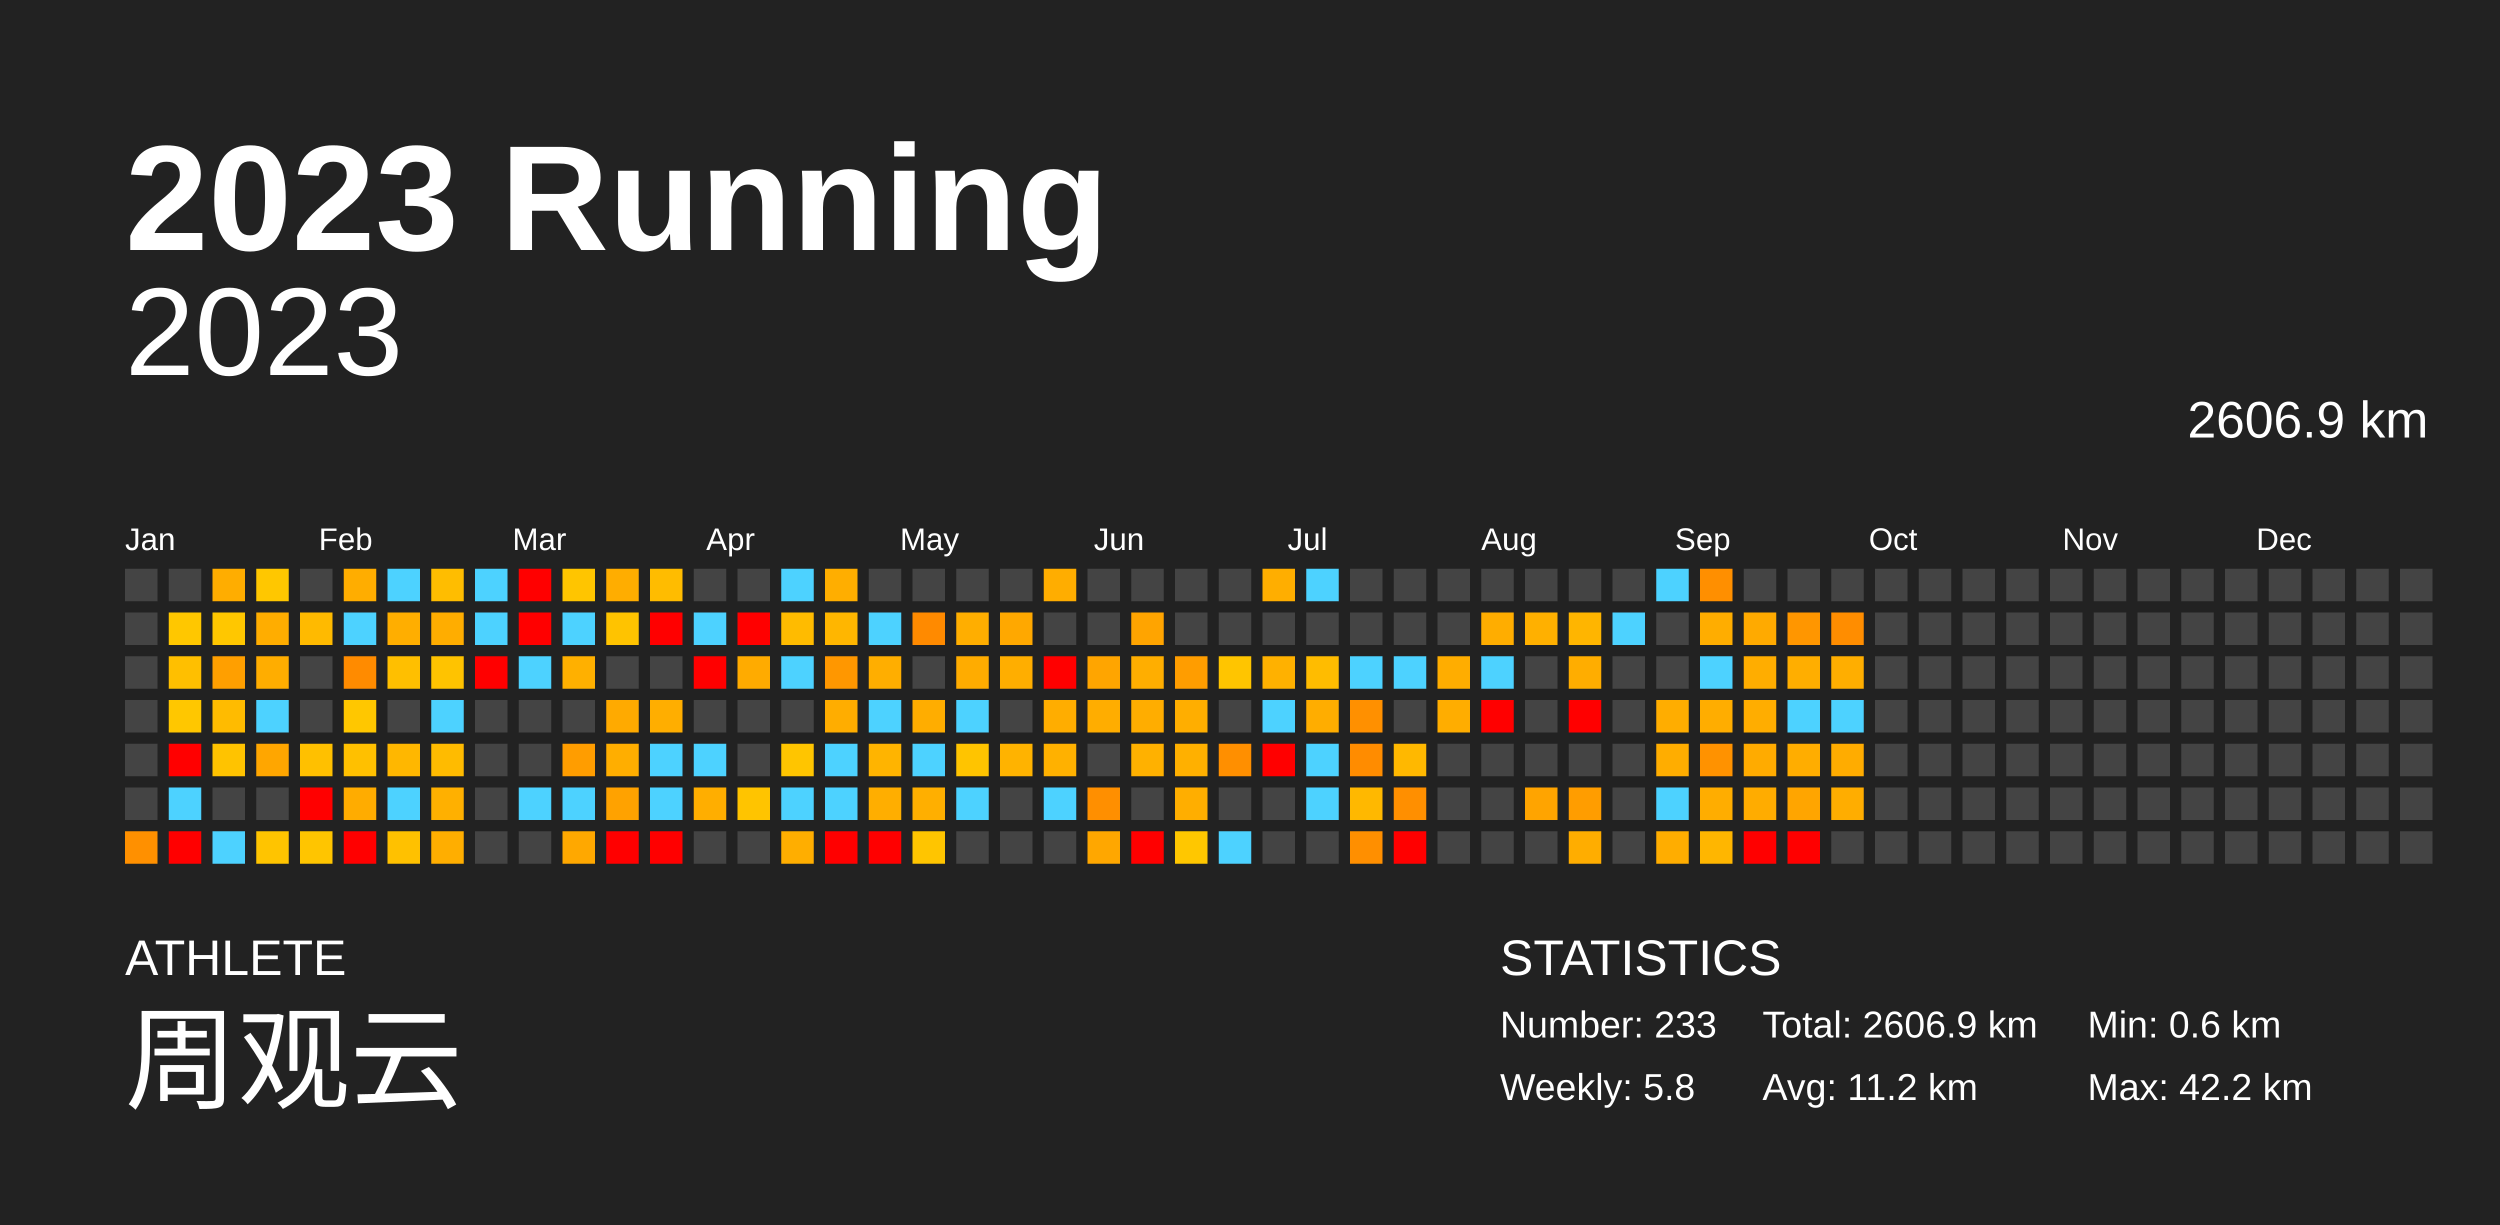
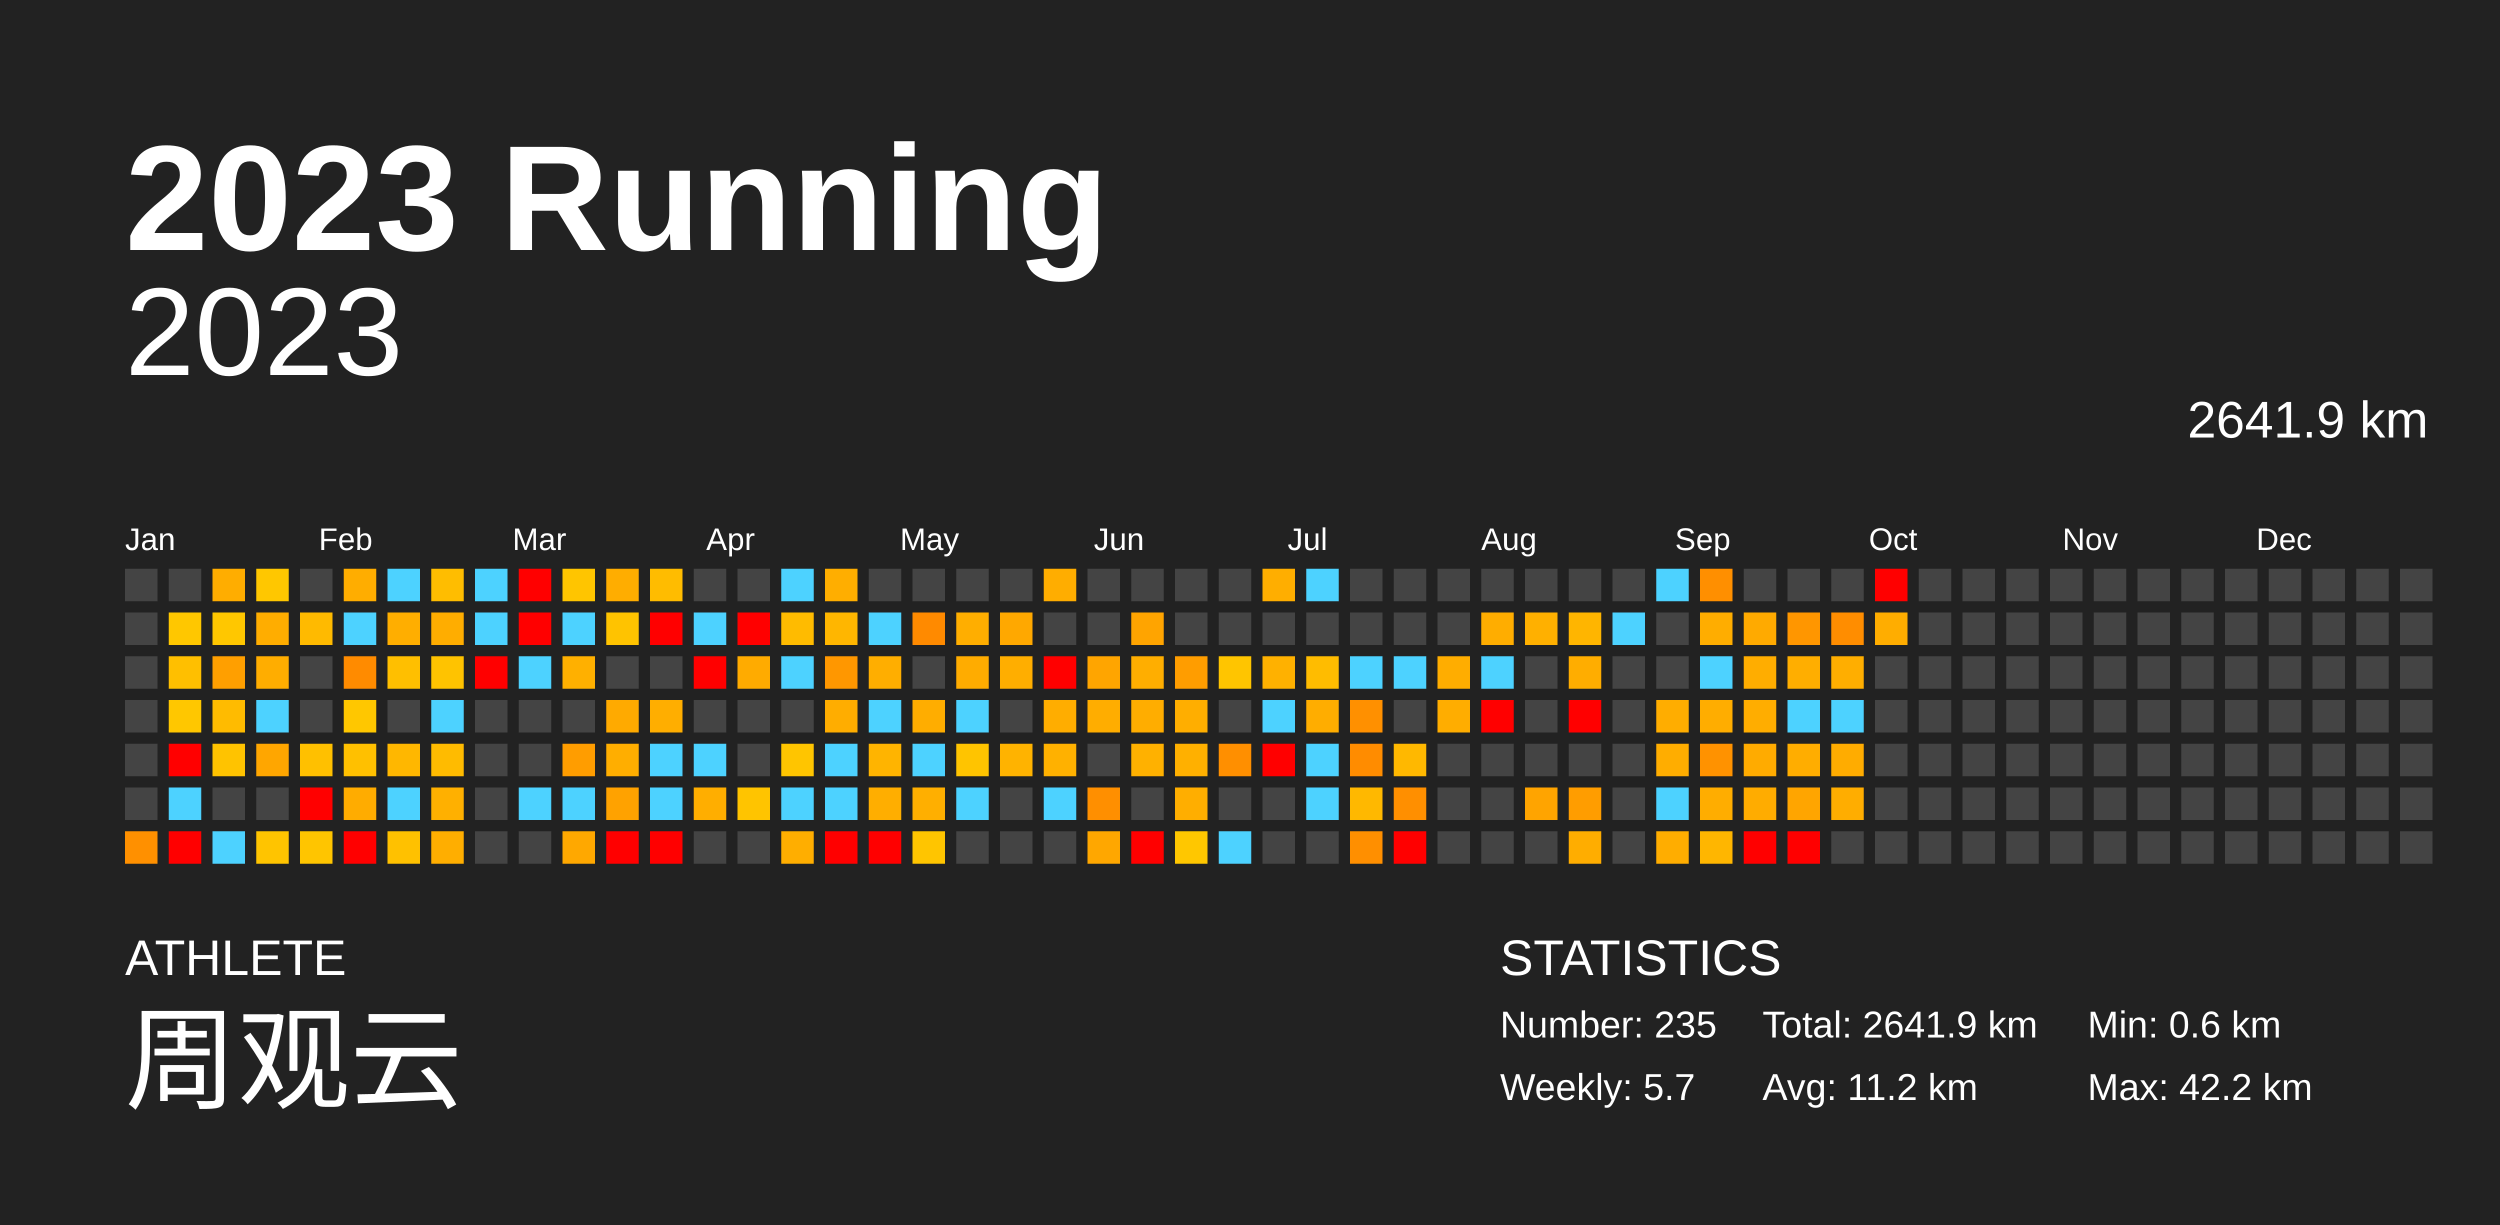
<svg xmlns="http://www.w3.org/2000/svg" baseProfile="full" height="98mm" version="1.1" viewBox="0,0,200,98" width="200mm">
  <defs />
  <rect fill="#222222" height="98" width="200" x="0" y="0" />
  <text fill="#FFFFFF" style="font-size:12px; font-family:Arial; font-weight:bold;" x="10" y="20">2023 Running</text>
  <text fill="#FFFFFF" style="font-size:4px; font-family:Arial" x="10" y="78">ATHLETE</text>
  <text fill="#FFFFFF" style="font-size:9px; font-family:Arial" x="10" y="88">周观云</text>
  <text fill="#FFFFFF" style="font-size:4px; font-family:Arial" x="120" y="78">STATISTICS</text>
-   <text fill="#FFFFFF" style="font-size:3px; font-family:Arial" x="120" y="83">Number: 233</text>
-   <text fill="#FFFFFF" style="font-size:3px; font-family:Arial" x="120" y="88">Weekly: 5.8</text>
-   <text fill="#FFFFFF" style="font-size:3px; font-family:Arial" x="141" y="83">Total: 2606.9 km</text>
+   <text fill="#FFFFFF" style="font-size:3px; font-family:Arial" x="120" y="83">Number: 235</text>
+   <text fill="#FFFFFF" style="font-size:3px; font-family:Arial" x="120" y="88">Weekly: 5.7</text>
+   <text fill="#FFFFFF" style="font-size:3px; font-family:Arial" x="141" y="83">Total: 2641.9 km</text>
  <text fill="#FFFFFF" style="font-size:3px; font-family:Arial" x="141" y="88">Avg: 11.2 km</text>
  <text fill="#FFFFFF" style="font-size:3px; font-family:Arial" x="167" y="83">Min: 0.6 km</text>
  <text fill="#FFFFFF" style="font-size:3px; font-family:Arial" x="167" y="88">Max: 42.2 km</text>
  <text alignment-baseline="hanging" fill="#FFFFFF" style="font-size:10.0px; font-family:Arial;" x="10" y="30">2023</text>
-   <text alignment-baseline="hanging" fill="#FFFFFF" style="font-size:4.125px; font-family:Arial;" x="175" y="35">2606.9 km</text>
+   <text alignment-baseline="hanging" fill="#FFFFFF" style="font-size:4.125px; font-family:Arial;" x="175" y="35">2641.9 km</text>
  <text fill="#FFFFFF" style="font-size:2.5px; font-family:Arial" x="10.0" y="44">Jan</text>
  <text fill="#FFFFFF" style="font-size:2.5px; font-family:Arial" x="25.5" y="44">Feb</text>
  <text fill="#FFFFFF" style="font-size:2.5px; font-family:Arial" x="41.0" y="44">Mar</text>
  <text fill="#FFFFFF" style="font-size:2.5px; font-family:Arial" x="56.5" y="44">Apr</text>
  <text fill="#FFFFFF" style="font-size:2.5px; font-family:Arial" x="72.0" y="44">May</text>
  <text fill="#FFFFFF" style="font-size:2.5px; font-family:Arial" x="87.5" y="44">Jun</text>
  <text fill="#FFFFFF" style="font-size:2.5px; font-family:Arial" x="103.0" y="44">Jul</text>
  <text fill="#FFFFFF" style="font-size:2.5px; font-family:Arial" x="118.5" y="44">Aug</text>
  <text fill="#FFFFFF" style="font-size:2.5px; font-family:Arial" x="134.0" y="44">Sep</text>
  <text fill="#FFFFFF" style="font-size:2.5px; font-family:Arial" x="149.5" y="44">Oct</text>
  <text fill="#FFFFFF" style="font-size:2.5px; font-family:Arial" x="165.0" y="44">Nov</text>
  <text fill="#FFFFFF" style="font-size:2.5px; font-family:Arial" x="180.5" y="44">Dec</text>
  <rect fill="#444444" height="2.6" width="2.6" x="10.0" y="45.5" />
  <rect fill="#444444" height="2.6" width="2.6" x="10.0" y="49.0" />
  <rect fill="#444444" height="2.6" width="2.6" x="10.0" y="52.5" />
  <rect fill="#444444" height="2.6" width="2.6" x="10.0" y="56.0" />
  <rect fill="#444444" height="2.6" width="2.6" x="10.0" y="59.5" />
  <rect fill="#444444" height="2.6" width="2.6" x="10.0" y="63.0" />
  <rect fill="#ff9000" height="2.6" width="2.6" x="10.0" y="66.5" />
  <rect fill="#444444" height="2.6" width="2.6" x="13.5" y="45.5" />
  <rect fill="#ffc700" height="2.6" width="2.6" x="13.5" y="49.0" />
  <rect fill="#ffbf00" height="2.6" width="2.6" x="13.5" y="52.5" />
  <rect fill="#ffc700" height="2.6" width="2.6" x="13.5" y="56.0" />
  <rect fill="red" height="2.6" width="2.6" x="13.5" y="59.5" />
  <rect fill="#4dd2ff" height="2.6" width="2.6" x="13.5" y="63.0" />
  <rect fill="red" height="2.6" width="2.6" x="13.5" y="66.5" />
  <rect fill="#ffad00" height="2.6" width="2.6" x="17.0" y="45.5" />
  <rect fill="#ffc700" height="2.6" width="2.6" x="17.0" y="49.0" />
  <rect fill="#ff9f00" height="2.6" width="2.6" x="17.0" y="52.5" />
  <rect fill="#ffbb00" height="2.6" width="2.6" x="17.0" y="56.0" />
  <rect fill="#ffc300" height="2.6" width="2.6" x="17.0" y="59.5" />
  <rect fill="#444444" height="2.6" width="2.6" x="17.0" y="63.0" />
  <rect fill="#4dd2ff" height="2.6" width="2.6" x="17.0" y="66.5" />
  <rect fill="#ffc700" height="2.6" width="2.6" x="20.5" y="45.5" />
  <rect fill="#ffad00" height="2.6" width="2.6" x="20.5" y="49.0" />
  <rect fill="#ffad00" height="2.6" width="2.6" x="20.5" y="52.5" />
  <rect fill="#4dd2ff" height="2.6" width="2.6" x="20.5" y="56.0" />
  <rect fill="#ffa600" height="2.6" width="2.6" x="20.5" y="59.5" />
  <rect fill="#444444" height="2.6" width="2.6" x="20.5" y="63.0" />
  <rect fill="#ffc400" height="2.6" width="2.6" x="20.5" y="66.5" />
  <rect fill="#444444" height="2.6" width="2.6" x="24.0" y="45.5" />
  <rect fill="#ffba00" height="2.6" width="2.6" x="24.0" y="49.0" />
  <rect fill="#444444" height="2.6" width="2.6" x="24.0" y="52.5" />
  <rect fill="#444444" height="2.6" width="2.6" x="24.0" y="56.0" />
  <rect fill="#ffc000" height="2.6" width="2.6" x="24.0" y="59.5" />
  <rect fill="red" height="2.6" width="2.6" x="24.0" y="63.0" />
  <rect fill="#ffc500" height="2.6" width="2.6" x="24.0" y="66.5" />
  <rect fill="#ffad00" height="2.6" width="2.6" x="27.5" y="45.5" />
  <rect fill="#4dd2ff" height="2.6" width="2.6" x="27.5" y="49.0" />
  <rect fill="#ff8b00" height="2.6" width="2.6" x="27.5" y="52.5" />
  <rect fill="#ffc700" height="2.6" width="2.6" x="27.5" y="56.0" />
  <rect fill="#ffc000" height="2.6" width="2.6" x="27.5" y="59.5" />
  <rect fill="#ffac00" height="2.6" width="2.6" x="27.5" y="63.0" />
  <rect fill="red" height="2.6" width="2.6" x="27.5" y="66.5" />
  <rect fill="#4dd2ff" height="2.6" width="2.6" x="31.0" y="45.5" />
  <rect fill="#ffae00" height="2.6" width="2.6" x="31.0" y="49.0" />
  <rect fill="#ffbf00" height="2.6" width="2.6" x="31.0" y="52.5" />
  <rect fill="#444444" height="2.6" width="2.6" x="31.0" y="56.0" />
  <rect fill="#ffb700" height="2.6" width="2.6" x="31.0" y="59.5" />
  <rect fill="#4dd2ff" height="2.6" width="2.6" x="31.0" y="63.0" />
  <rect fill="#ffc100" height="2.6" width="2.6" x="31.0" y="66.5" />
  <rect fill="#ffbd00" height="2.6" width="2.6" x="34.5" y="45.5" />
  <rect fill="#ffad00" height="2.6" width="2.6" x="34.5" y="49.0" />
  <rect fill="#ffc300" height="2.6" width="2.6" x="34.5" y="52.5" />
  <rect fill="#4dd2ff" height="2.6" width="2.6" x="34.5" y="56.0" />
  <rect fill="#ffbb00" height="2.6" width="2.6" x="34.5" y="59.5" />
  <rect fill="#ffb000" height="2.6" width="2.6" x="34.5" y="63.0" />
  <rect fill="#ffae00" height="2.6" width="2.6" x="34.5" y="66.5" />
  <rect fill="#4dd2ff" height="2.6" width="2.6" x="38.0" y="45.5" />
  <rect fill="#4dd2ff" height="2.6" width="2.6" x="38.0" y="49.0" />
  <rect fill="red" height="2.6" width="2.6" x="38.0" y="52.5" />
  <rect fill="#444444" height="2.6" width="2.6" x="38.0" y="56.0" />
  <rect fill="#444444" height="2.6" width="2.6" x="38.0" y="59.5" />
  <rect fill="#444444" height="2.6" width="2.6" x="38.0" y="63.0" />
  <rect fill="#444444" height="2.6" width="2.6" x="38.0" y="66.5" />
  <rect fill="red" height="2.6" width="2.6" x="41.5" y="45.5" />
  <rect fill="red" height="2.6" width="2.6" x="41.5" y="49.0" />
  <rect fill="#4dd2ff" height="2.6" width="2.6" x="41.5" y="52.5" />
  <rect fill="#444444" height="2.6" width="2.6" x="41.5" y="56.0" />
  <rect fill="#444444" height="2.6" width="2.6" x="41.5" y="59.5" />
  <rect fill="#4dd2ff" height="2.6" width="2.6" x="41.5" y="63.0" />
  <rect fill="#444444" height="2.6" width="2.6" x="41.5" y="66.5" />
  <rect fill="#ffc500" height="2.6" width="2.6" x="45.0" y="45.5" />
  <rect fill="#4dd2ff" height="2.6" width="2.6" x="45.0" y="49.0" />
  <rect fill="#ffb000" height="2.6" width="2.6" x="45.0" y="52.5" />
  <rect fill="#444444" height="2.6" width="2.6" x="45.0" y="56.0" />
  <rect fill="#ff9d00" height="2.6" width="2.6" x="45.0" y="59.5" />
  <rect fill="#4dd2ff" height="2.6" width="2.6" x="45.0" y="63.0" />
  <rect fill="#ffa800" height="2.6" width="2.6" x="45.0" y="66.5" />
  <rect fill="#ffad00" height="2.6" width="2.6" x="48.5" y="45.5" />
  <rect fill="#ffc300" height="2.6" width="2.6" x="48.5" y="49.0" />
  <rect fill="#444444" height="2.6" width="2.6" x="48.5" y="52.5" />
  <rect fill="#ffaa00" height="2.6" width="2.6" x="48.5" y="56.0" />
  <rect fill="#ffae00" height="2.6" width="2.6" x="48.5" y="59.5" />
  <rect fill="#ffa200" height="2.6" width="2.6" x="48.5" y="63.0" />
  <rect fill="red" height="2.6" width="2.6" x="48.5" y="66.5" />
  <rect fill="#ffbc00" height="2.6" width="2.6" x="52.0" y="45.5" />
  <rect fill="red" height="2.6" width="2.6" x="52.0" y="49.0" />
  <rect fill="#444444" height="2.6" width="2.6" x="52.0" y="52.5" />
  <rect fill="#ffae00" height="2.6" width="2.6" x="52.0" y="56.0" />
  <rect fill="#4dd2ff" height="2.6" width="2.6" x="52.0" y="59.5" />
  <rect fill="#4dd2ff" height="2.6" width="2.6" x="52.0" y="63.0" />
  <rect fill="red" height="2.6" width="2.6" x="52.0" y="66.5" />
  <rect fill="#444444" height="2.6" width="2.6" x="55.5" y="45.5" />
  <rect fill="#4dd2ff" height="2.6" width="2.6" x="55.5" y="49.0" />
  <rect fill="red" height="2.6" width="2.6" x="55.5" y="52.5" />
  <rect fill="#444444" height="2.6" width="2.6" x="55.5" y="56.0" />
  <rect fill="#4dd2ff" height="2.6" width="2.6" x="55.5" y="59.5" />
  <rect fill="#ffae00" height="2.6" width="2.6" x="55.5" y="63.0" />
  <rect fill="#444444" height="2.6" width="2.6" x="55.5" y="66.5" />
  <rect fill="#444444" height="2.6" width="2.6" x="59.0" y="45.5" />
  <rect fill="red" height="2.6" width="2.6" x="59.0" y="49.0" />
  <rect fill="#ffab00" height="2.6" width="2.6" x="59.0" y="52.5" />
  <rect fill="#444444" height="2.6" width="2.6" x="59.0" y="56.0" />
  <rect fill="#444444" height="2.6" width="2.6" x="59.0" y="59.5" />
  <rect fill="#ffc400" height="2.6" width="2.6" x="59.0" y="63.0" />
  <rect fill="#444444" height="2.6" width="2.6" x="59.0" y="66.5" />
  <rect fill="#4dd2ff" height="2.6" width="2.6" x="62.5" y="45.5" />
  <rect fill="#ffbb00" height="2.6" width="2.6" x="62.5" y="49.0" />
  <rect fill="#4dd2ff" height="2.6" width="2.6" x="62.5" y="52.5" />
  <rect fill="#444444" height="2.6" width="2.6" x="62.5" y="56.0" />
  <rect fill="#ffc500" height="2.6" width="2.6" x="62.5" y="59.5" />
  <rect fill="#4dd2ff" height="2.6" width="2.6" x="62.5" y="63.0" />
  <rect fill="#ffae00" height="2.6" width="2.6" x="62.5" y="66.5" />
  <rect fill="#ffae00" height="2.6" width="2.6" x="66.0" y="45.5" />
  <rect fill="#ffb600" height="2.6" width="2.6" x="66.0" y="49.0" />
  <rect fill="#ff9700" height="2.6" width="2.6" x="66.0" y="52.5" />
  <rect fill="#ffad00" height="2.6" width="2.6" x="66.0" y="56.0" />
  <rect fill="#4dd2ff" height="2.6" width="2.6" x="66.0" y="59.5" />
  <rect fill="#4dd2ff" height="2.6" width="2.6" x="66.0" y="63.0" />
  <rect fill="red" height="2.6" width="2.6" x="66.0" y="66.5" />
  <rect fill="#444444" height="2.6" width="2.6" x="69.5" y="45.5" />
  <rect fill="#4dd2ff" height="2.6" width="2.6" x="69.5" y="49.0" />
  <rect fill="#ffae00" height="2.6" width="2.6" x="69.5" y="52.5" />
  <rect fill="#4dd2ff" height="2.6" width="2.6" x="69.5" y="56.0" />
  <rect fill="#ffb400" height="2.6" width="2.6" x="69.5" y="59.5" />
  <rect fill="#ffae00" height="2.6" width="2.6" x="69.5" y="63.0" />
  <rect fill="red" height="2.6" width="2.6" x="69.5" y="66.5" />
  <rect fill="#444444" height="2.6" width="2.6" x="73.0" y="45.5" />
  <rect fill="#ff8a00" height="2.6" width="2.6" x="73.0" y="49.0" />
  <rect fill="#444444" height="2.6" width="2.6" x="73.0" y="52.5" />
  <rect fill="#ffad00" height="2.6" width="2.6" x="73.0" y="56.0" />
  <rect fill="#4dd2ff" height="2.6" width="2.6" x="73.0" y="59.5" />
  <rect fill="#ffaf00" height="2.6" width="2.6" x="73.0" y="63.0" />
  <rect fill="#ffc500" height="2.6" width="2.6" x="73.0" y="66.5" />
  <rect fill="#444444" height="2.6" width="2.6" x="76.5" y="45.5" />
  <rect fill="#ffae00" height="2.6" width="2.6" x="76.5" y="49.0" />
  <rect fill="#ffac00" height="2.6" width="2.6" x="76.5" y="52.5" />
  <rect fill="#4dd2ff" height="2.6" width="2.6" x="76.5" y="56.0" />
  <rect fill="#ffc400" height="2.6" width="2.6" x="76.5" y="59.5" />
  <rect fill="#4dd2ff" height="2.6" width="2.6" x="76.5" y="63.0" />
  <rect fill="#444444" height="2.6" width="2.6" x="76.5" y="66.5" />
  <rect fill="#444444" height="2.6" width="2.6" x="80.0" y="45.5" />
  <rect fill="#ffa800" height="2.6" width="2.6" x="80.0" y="49.0" />
  <rect fill="#ffae00" height="2.6" width="2.6" x="80.0" y="52.5" />
  <rect fill="#444444" height="2.6" width="2.6" x="80.0" y="56.0" />
  <rect fill="#ffb300" height="2.6" width="2.6" x="80.0" y="59.5" />
  <rect fill="#444444" height="2.6" width="2.6" x="80.0" y="63.0" />
  <rect fill="#444444" height="2.6" width="2.6" x="80.0" y="66.5" />
  <rect fill="#ffad00" height="2.6" width="2.6" x="83.5" y="45.5" />
  <rect fill="#444444" height="2.6" width="2.6" x="83.5" y="49.0" />
  <rect fill="red" height="2.6" width="2.6" x="83.5" y="52.5" />
  <rect fill="#ffad00" height="2.6" width="2.6" x="83.5" y="56.0" />
  <rect fill="#ffb100" height="2.6" width="2.6" x="83.5" y="59.5" />
  <rect fill="#4dd2ff" height="2.6" width="2.6" x="83.5" y="63.0" />
  <rect fill="#444444" height="2.6" width="2.6" x="83.5" y="66.5" />
  <rect fill="#444444" height="2.6" width="2.6" x="87.0" y="45.5" />
  <rect fill="#444444" height="2.6" width="2.6" x="87.0" y="49.0" />
  <rect fill="#ffa500" height="2.6" width="2.6" x="87.0" y="52.5" />
  <rect fill="#ffad00" height="2.6" width="2.6" x="87.0" y="56.0" />
  <rect fill="#444444" height="2.6" width="2.6" x="87.0" y="59.5" />
  <rect fill="#ff8f00" height="2.6" width="2.6" x="87.0" y="63.0" />
  <rect fill="#ffa700" height="2.6" width="2.6" x="87.0" y="66.5" />
  <rect fill="#444444" height="2.6" width="2.6" x="90.5" y="45.5" />
  <rect fill="#ffa400" height="2.6" width="2.6" x="90.5" y="49.0" />
  <rect fill="#ffae00" height="2.6" width="2.6" x="90.5" y="52.5" />
  <rect fill="#ffad00" height="2.6" width="2.6" x="90.5" y="56.0" />
  <rect fill="#ffb100" height="2.6" width="2.6" x="90.5" y="59.5" />
  <rect fill="#444444" height="2.6" width="2.6" x="90.5" y="63.0" />
  <rect fill="red" height="2.6" width="2.6" x="90.5" y="66.5" />
  <rect fill="#444444" height="2.6" width="2.6" x="94.0" y="45.5" />
  <rect fill="#444444" height="2.6" width="2.6" x="94.0" y="49.0" />
  <rect fill="#ff9d00" height="2.6" width="2.6" x="94.0" y="52.5" />
  <rect fill="#ffae00" height="2.6" width="2.6" x="94.0" y="56.0" />
  <rect fill="#ffb000" height="2.6" width="2.6" x="94.0" y="59.5" />
  <rect fill="#ffae00" height="2.6" width="2.6" x="94.0" y="63.0" />
  <rect fill="#ffc700" height="2.6" width="2.6" x="94.0" y="66.5" />
  <rect fill="#444444" height="2.6" width="2.6" x="97.5" y="45.5" />
  <rect fill="#444444" height="2.6" width="2.6" x="97.5" y="49.0" />
  <rect fill="#ffc500" height="2.6" width="2.6" x="97.5" y="52.5" />
  <rect fill="#444444" height="2.6" width="2.6" x="97.5" y="56.0" />
  <rect fill="#ff8f00" height="2.6" width="2.6" x="97.5" y="59.5" />
  <rect fill="#444444" height="2.6" width="2.6" x="97.5" y="63.0" />
  <rect fill="#4dd2ff" height="2.6" width="2.6" x="97.5" y="66.5" />
  <rect fill="#ffae00" height="2.6" width="2.6" x="101.0" y="45.5" />
  <rect fill="#444444" height="2.6" width="2.6" x="101.0" y="49.0" />
  <rect fill="#ffb100" height="2.6" width="2.6" x="101.0" y="52.5" />
  <rect fill="#4dd2ff" height="2.6" width="2.6" x="101.0" y="56.0" />
  <rect fill="red" height="2.6" width="2.6" x="101.0" y="59.5" />
  <rect fill="#444444" height="2.6" width="2.6" x="101.0" y="63.0" />
  <rect fill="#444444" height="2.6" width="2.6" x="101.0" y="66.5" />
  <rect fill="#4dd2ff" height="2.6" width="2.6" x="104.5" y="45.5" />
  <rect fill="#444444" height="2.6" width="2.6" x="104.5" y="49.0" />
  <rect fill="#ffbc00" height="2.6" width="2.6" x="104.5" y="52.5" />
  <rect fill="#ffad00" height="2.6" width="2.6" x="104.5" y="56.0" />
  <rect fill="#4dd2ff" height="2.6" width="2.6" x="104.5" y="59.5" />
  <rect fill="#4dd2ff" height="2.6" width="2.6" x="104.5" y="63.0" />
  <rect fill="#444444" height="2.6" width="2.6" x="104.5" y="66.5" />
  <rect fill="#444444" height="2.6" width="2.6" x="108.0" y="45.5" />
  <rect fill="#444444" height="2.6" width="2.6" x="108.0" y="49.0" />
  <rect fill="#4dd2ff" height="2.6" width="2.6" x="108.0" y="52.5" />
  <rect fill="#ff9000" height="2.6" width="2.6" x="108.0" y="56.0" />
  <rect fill="#ff8c00" height="2.6" width="2.6" x="108.0" y="59.5" />
  <rect fill="#ffb800" height="2.6" width="2.6" x="108.0" y="63.0" />
  <rect fill="#ff8f00" height="2.6" width="2.6" x="108.0" y="66.5" />
  <rect fill="#444444" height="2.6" width="2.6" x="111.5" y="45.5" />
  <rect fill="#444444" height="2.6" width="2.6" x="111.5" y="49.0" />
  <rect fill="#4dd2ff" height="2.6" width="2.6" x="111.5" y="52.5" />
  <rect fill="#444444" height="2.6" width="2.6" x="111.5" y="56.0" />
  <rect fill="#ffb800" height="2.6" width="2.6" x="111.5" y="59.5" />
  <rect fill="#ff8f00" height="2.6" width="2.6" x="111.5" y="63.0" />
  <rect fill="red" height="2.6" width="2.6" x="111.5" y="66.5" />
  <rect fill="#444444" height="2.6" width="2.6" x="115.0" y="45.5" />
  <rect fill="#444444" height="2.6" width="2.6" x="115.0" y="49.0" />
  <rect fill="#ffad00" height="2.6" width="2.6" x="115.0" y="52.5" />
  <rect fill="#ffad00" height="2.6" width="2.6" x="115.0" y="56.0" />
  <rect fill="#444444" height="2.6" width="2.6" x="115.0" y="59.5" />
  <rect fill="#444444" height="2.6" width="2.6" x="115.0" y="63.0" />
  <rect fill="#444444" height="2.6" width="2.6" x="115.0" y="66.5" />
  <rect fill="#444444" height="2.6" width="2.6" x="118.5" y="45.5" />
  <rect fill="#ffad00" height="2.6" width="2.6" x="118.5" y="49.0" />
  <rect fill="#4dd2ff" height="2.6" width="2.6" x="118.5" y="52.5" />
  <rect fill="red" height="2.6" width="2.6" x="118.5" y="56.0" />
  <rect fill="#444444" height="2.6" width="2.6" x="118.5" y="59.5" />
  <rect fill="#444444" height="2.6" width="2.6" x="118.5" y="63.0" />
  <rect fill="#444444" height="2.6" width="2.6" x="118.5" y="66.5" />
  <rect fill="#444444" height="2.6" width="2.6" x="122.0" y="45.5" />
  <rect fill="#ffb000" height="2.6" width="2.6" x="122.0" y="49.0" />
  <rect fill="#444444" height="2.6" width="2.6" x="122.0" y="52.5" />
  <rect fill="#444444" height="2.6" width="2.6" x="122.0" y="56.0" />
  <rect fill="#444444" height="2.6" width="2.6" x="122.0" y="59.5" />
  <rect fill="#ffa400" height="2.6" width="2.6" x="122.0" y="63.0" />
  <rect fill="#444444" height="2.6" width="2.6" x="122.0" y="66.5" />
  <rect fill="#444444" height="2.6" width="2.6" x="125.5" y="45.5" />
  <rect fill="#ffb500" height="2.6" width="2.6" x="125.5" y="49.0" />
  <rect fill="#ffad00" height="2.6" width="2.6" x="125.5" y="52.5" />
  <rect fill="red" height="2.6" width="2.6" x="125.5" y="56.0" />
  <rect fill="#444444" height="2.6" width="2.6" x="125.5" y="59.5" />
  <rect fill="#ff9d00" height="2.6" width="2.6" x="125.5" y="63.0" />
  <rect fill="#ffad00" height="2.6" width="2.6" x="125.5" y="66.5" />
  <rect fill="#444444" height="2.6" width="2.6" x="129.0" y="45.5" />
  <rect fill="#4dd2ff" height="2.6" width="2.6" x="129.0" y="49.0" />
  <rect fill="#444444" height="2.6" width="2.6" x="129.0" y="52.5" />
  <rect fill="#444444" height="2.6" width="2.6" x="129.0" y="56.0" />
  <rect fill="#444444" height="2.6" width="2.6" x="129.0" y="59.5" />
  <rect fill="#444444" height="2.6" width="2.6" x="129.0" y="63.0" />
  <rect fill="#444444" height="2.6" width="2.6" x="129.0" y="66.5" />
  <rect fill="#4dd2ff" height="2.6" width="2.6" x="132.5" y="45.5" />
  <rect fill="#444444" height="2.6" width="2.6" x="132.5" y="49.0" />
  <rect fill="#444444" height="2.6" width="2.6" x="132.5" y="52.5" />
  <rect fill="#ffad00" height="2.6" width="2.6" x="132.5" y="56.0" />
  <rect fill="#ffad00" height="2.6" width="2.6" x="132.5" y="59.5" />
  <rect fill="#4dd2ff" height="2.6" width="2.6" x="132.5" y="63.0" />
  <rect fill="#ffad00" height="2.6" width="2.6" x="132.5" y="66.5" />
  <rect fill="#ff8f00" height="2.6" width="2.6" x="136.0" y="45.5" />
  <rect fill="#ffad00" height="2.6" width="2.6" x="136.0" y="49.0" />
  <rect fill="#4dd2ff" height="2.6" width="2.6" x="136.0" y="52.5" />
  <rect fill="#ffad00" height="2.6" width="2.6" x="136.0" y="56.0" />
  <rect fill="#ff9200" height="2.6" width="2.6" x="136.0" y="59.5" />
  <rect fill="#ffad00" height="2.6" width="2.6" x="136.0" y="63.0" />
  <rect fill="#ffb600" height="2.6" width="2.6" x="136.0" y="66.5" />
  <rect fill="#444444" height="2.6" width="2.6" x="139.5" y="45.5" />
  <rect fill="#ffaa00" height="2.6" width="2.6" x="139.5" y="49.0" />
  <rect fill="#ffad00" height="2.6" width="2.6" x="139.5" y="52.5" />
  <rect fill="#ffad00" height="2.6" width="2.6" x="139.5" y="56.0" />
  <rect fill="#ffab00" height="2.6" width="2.6" x="139.5" y="59.5" />
  <rect fill="#ffac00" height="2.6" width="2.6" x="139.5" y="63.0" />
  <rect fill="red" height="2.6" width="2.6" x="139.5" y="66.5" />
  <rect fill="#444444" height="2.6" width="2.6" x="143.0" y="45.5" />
  <rect fill="#ff9600" height="2.6" width="2.6" x="143.0" y="49.0" />
  <rect fill="#ffae00" height="2.6" width="2.6" x="143.0" y="52.5" />
  <rect fill="#4dd2ff" height="2.6" width="2.6" x="143.0" y="56.0" />
  <rect fill="#ffad00" height="2.6" width="2.6" x="143.0" y="59.5" />
  <rect fill="#ffa500" height="2.6" width="2.6" x="143.0" y="63.0" />
  <rect fill="red" height="2.6" width="2.6" x="143.0" y="66.5" />
  <rect fill="#444444" height="2.6" width="2.6" x="146.5" y="45.5" />
  <rect fill="#ff8d00" height="2.6" width="2.6" x="146.5" y="49.0" />
  <rect fill="#ffae00" height="2.6" width="2.6" x="146.5" y="52.5" />
  <rect fill="#4dd2ff" height="2.6" width="2.6" x="146.5" y="56.0" />
  <rect fill="#ffac00" height="2.6" width="2.6" x="146.5" y="59.5" />
  <rect fill="#ffad00" height="2.6" width="2.6" x="146.5" y="63.0" />
  <rect fill="#444444" height="2.6" width="2.6" x="146.5" y="66.5" />
-   <rect fill="#444444" height="2.6" width="2.6" x="150.0" y="45.5" />
-   <rect fill="#444444" height="2.6" width="2.6" x="150.0" y="49.0" />
+   <rect fill="red" height="2.6" width="2.6" x="150.0" y="45.5" />
+   <rect fill="#ffad00" height="2.6" width="2.6" x="150.0" y="49.0" />
  <rect fill="#444444" height="2.6" width="2.6" x="150.0" y="52.5" />
  <rect fill="#444444" height="2.6" width="2.6" x="150.0" y="56.0" />
  <rect fill="#444444" height="2.6" width="2.6" x="150.0" y="59.5" />
  <rect fill="#444444" height="2.6" width="2.6" x="150.0" y="63.0" />
  <rect fill="#444444" height="2.6" width="2.6" x="150.0" y="66.5" />
  <rect fill="#444444" height="2.6" width="2.6" x="153.5" y="45.5" />
  <rect fill="#444444" height="2.6" width="2.6" x="153.5" y="49.0" />
  <rect fill="#444444" height="2.6" width="2.6" x="153.5" y="52.5" />
  <rect fill="#444444" height="2.6" width="2.6" x="153.5" y="56.0" />
  <rect fill="#444444" height="2.6" width="2.6" x="153.5" y="59.5" />
  <rect fill="#444444" height="2.6" width="2.6" x="153.5" y="63.0" />
  <rect fill="#444444" height="2.6" width="2.6" x="153.5" y="66.5" />
  <rect fill="#444444" height="2.6" width="2.6" x="157.0" y="45.5" />
  <rect fill="#444444" height="2.6" width="2.6" x="157.0" y="49.0" />
  <rect fill="#444444" height="2.6" width="2.6" x="157.0" y="52.5" />
  <rect fill="#444444" height="2.6" width="2.6" x="157.0" y="56.0" />
  <rect fill="#444444" height="2.6" width="2.6" x="157.0" y="59.5" />
  <rect fill="#444444" height="2.6" width="2.6" x="157.0" y="63.0" />
  <rect fill="#444444" height="2.6" width="2.6" x="157.0" y="66.5" />
  <rect fill="#444444" height="2.6" width="2.6" x="160.5" y="45.5" />
  <rect fill="#444444" height="2.6" width="2.6" x="160.5" y="49.0" />
  <rect fill="#444444" height="2.6" width="2.6" x="160.5" y="52.5" />
  <rect fill="#444444" height="2.6" width="2.6" x="160.5" y="56.0" />
  <rect fill="#444444" height="2.6" width="2.6" x="160.5" y="59.5" />
  <rect fill="#444444" height="2.6" width="2.6" x="160.5" y="63.0" />
  <rect fill="#444444" height="2.6" width="2.6" x="160.5" y="66.5" />
  <rect fill="#444444" height="2.6" width="2.6" x="164.0" y="45.5" />
  <rect fill="#444444" height="2.6" width="2.6" x="164.0" y="49.0" />
  <rect fill="#444444" height="2.6" width="2.6" x="164.0" y="52.5" />
  <rect fill="#444444" height="2.6" width="2.6" x="164.0" y="56.0" />
  <rect fill="#444444" height="2.6" width="2.6" x="164.0" y="59.5" />
  <rect fill="#444444" height="2.6" width="2.6" x="164.0" y="63.0" />
  <rect fill="#444444" height="2.6" width="2.6" x="164.0" y="66.5" />
  <rect fill="#444444" height="2.6" width="2.6" x="167.5" y="45.5" />
  <rect fill="#444444" height="2.6" width="2.6" x="167.5" y="49.0" />
  <rect fill="#444444" height="2.6" width="2.6" x="167.5" y="52.5" />
  <rect fill="#444444" height="2.6" width="2.6" x="167.5" y="56.0" />
  <rect fill="#444444" height="2.6" width="2.6" x="167.5" y="59.5" />
  <rect fill="#444444" height="2.6" width="2.6" x="167.5" y="63.0" />
  <rect fill="#444444" height="2.6" width="2.6" x="167.5" y="66.5" />
  <rect fill="#444444" height="2.6" width="2.6" x="171.0" y="45.5" />
  <rect fill="#444444" height="2.6" width="2.6" x="171.0" y="49.0" />
  <rect fill="#444444" height="2.6" width="2.6" x="171.0" y="52.5" />
  <rect fill="#444444" height="2.6" width="2.6" x="171.0" y="56.0" />
  <rect fill="#444444" height="2.6" width="2.6" x="171.0" y="59.5" />
  <rect fill="#444444" height="2.6" width="2.6" x="171.0" y="63.0" />
  <rect fill="#444444" height="2.6" width="2.6" x="171.0" y="66.5" />
  <rect fill="#444444" height="2.6" width="2.6" x="174.5" y="45.5" />
  <rect fill="#444444" height="2.6" width="2.6" x="174.5" y="49.0" />
  <rect fill="#444444" height="2.6" width="2.6" x="174.5" y="52.5" />
  <rect fill="#444444" height="2.6" width="2.6" x="174.5" y="56.0" />
  <rect fill="#444444" height="2.6" width="2.6" x="174.5" y="59.5" />
  <rect fill="#444444" height="2.6" width="2.6" x="174.5" y="63.0" />
  <rect fill="#444444" height="2.6" width="2.6" x="174.5" y="66.5" />
  <rect fill="#444444" height="2.6" width="2.6" x="178.0" y="45.5" />
  <rect fill="#444444" height="2.6" width="2.6" x="178.0" y="49.0" />
  <rect fill="#444444" height="2.6" width="2.6" x="178.0" y="52.5" />
  <rect fill="#444444" height="2.6" width="2.6" x="178.0" y="56.0" />
  <rect fill="#444444" height="2.6" width="2.6" x="178.0" y="59.5" />
  <rect fill="#444444" height="2.6" width="2.6" x="178.0" y="63.0" />
  <rect fill="#444444" height="2.6" width="2.6" x="178.0" y="66.5" />
  <rect fill="#444444" height="2.6" width="2.6" x="181.5" y="45.5" />
  <rect fill="#444444" height="2.6" width="2.6" x="181.5" y="49.0" />
  <rect fill="#444444" height="2.6" width="2.6" x="181.5" y="52.5" />
  <rect fill="#444444" height="2.6" width="2.6" x="181.5" y="56.0" />
  <rect fill="#444444" height="2.6" width="2.6" x="181.5" y="59.5" />
  <rect fill="#444444" height="2.6" width="2.6" x="181.5" y="63.0" />
  <rect fill="#444444" height="2.6" width="2.6" x="181.5" y="66.5" />
  <rect fill="#444444" height="2.6" width="2.6" x="185.0" y="45.5" />
  <rect fill="#444444" height="2.6" width="2.6" x="185.0" y="49.0" />
  <rect fill="#444444" height="2.6" width="2.6" x="185.0" y="52.5" />
  <rect fill="#444444" height="2.6" width="2.6" x="185.0" y="56.0" />
  <rect fill="#444444" height="2.6" width="2.6" x="185.0" y="59.5" />
  <rect fill="#444444" height="2.6" width="2.6" x="185.0" y="63.0" />
  <rect fill="#444444" height="2.6" width="2.6" x="185.0" y="66.5" />
  <rect fill="#444444" height="2.6" width="2.6" x="188.5" y="45.5" />
  <rect fill="#444444" height="2.6" width="2.6" x="188.5" y="49.0" />
  <rect fill="#444444" height="2.6" width="2.6" x="188.5" y="52.5" />
  <rect fill="#444444" height="2.6" width="2.6" x="188.5" y="56.0" />
  <rect fill="#444444" height="2.6" width="2.6" x="188.5" y="59.5" />
  <rect fill="#444444" height="2.6" width="2.6" x="188.5" y="63.0" />
  <rect fill="#444444" height="2.6" width="2.6" x="188.5" y="66.5" />
  <rect fill="#444444" height="2.6" width="2.6" x="192.0" y="45.5" />
  <rect fill="#444444" height="2.6" width="2.6" x="192.0" y="49.0" />
  <rect fill="#444444" height="2.6" width="2.6" x="192.0" y="52.5" />
  <rect fill="#444444" height="2.6" width="2.6" x="192.0" y="56.0" />
  <rect fill="#444444" height="2.6" width="2.6" x="192.0" y="59.5" />
  <rect fill="#444444" height="2.6" width="2.6" x="192.0" y="63.0" />
  <rect fill="#444444" height="2.6" width="2.6" x="192.0" y="66.5" />
</svg>
